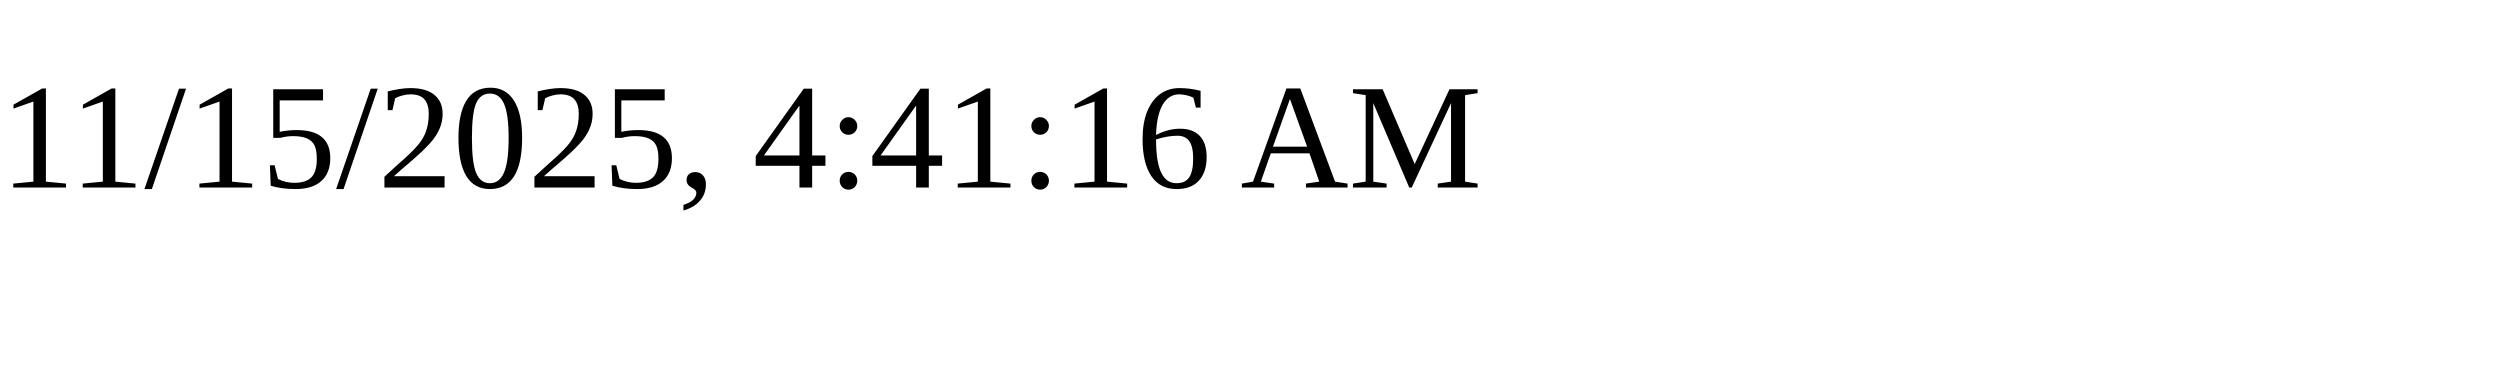
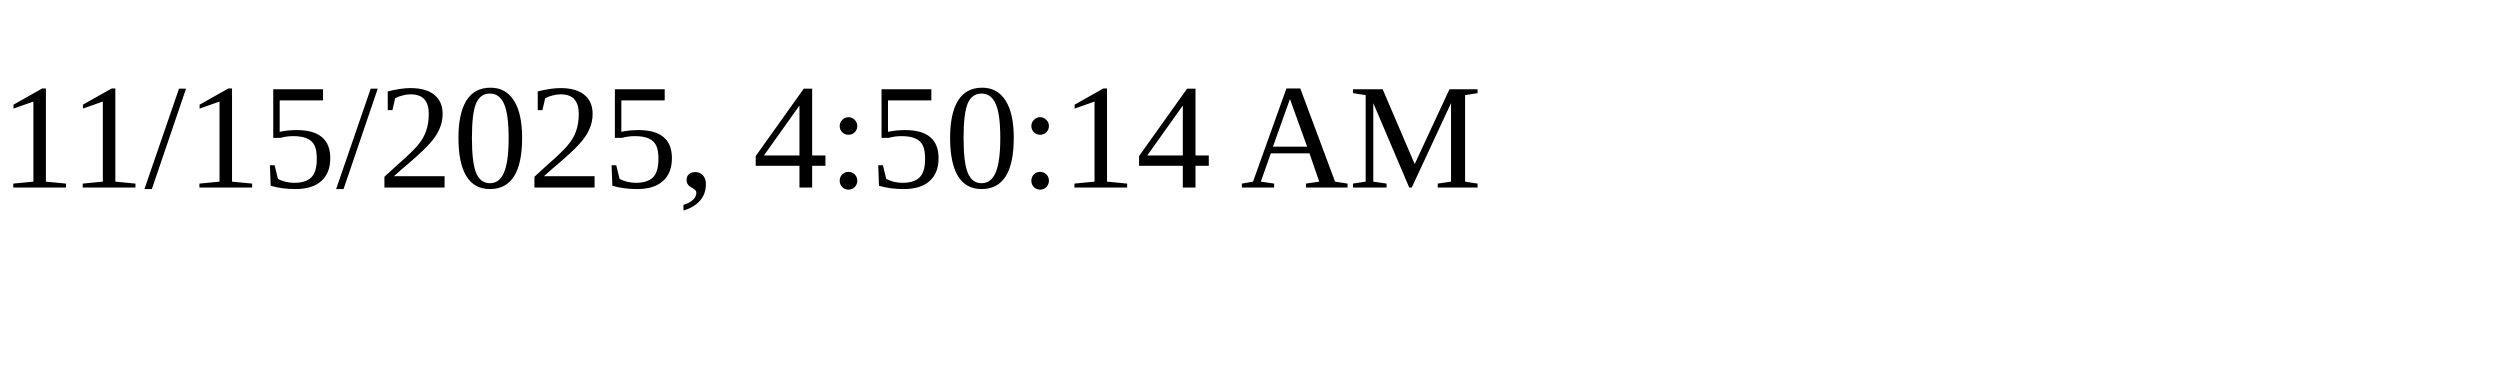
<svg xmlns="http://www.w3.org/2000/svg" height="30" width="200">
-   <text x="0" y="15">11/15/2025, 4:41:16 AM</text>
+   <text x="0" y="15">11/15/2025, 4:50:14 AM</text>
</svg>
